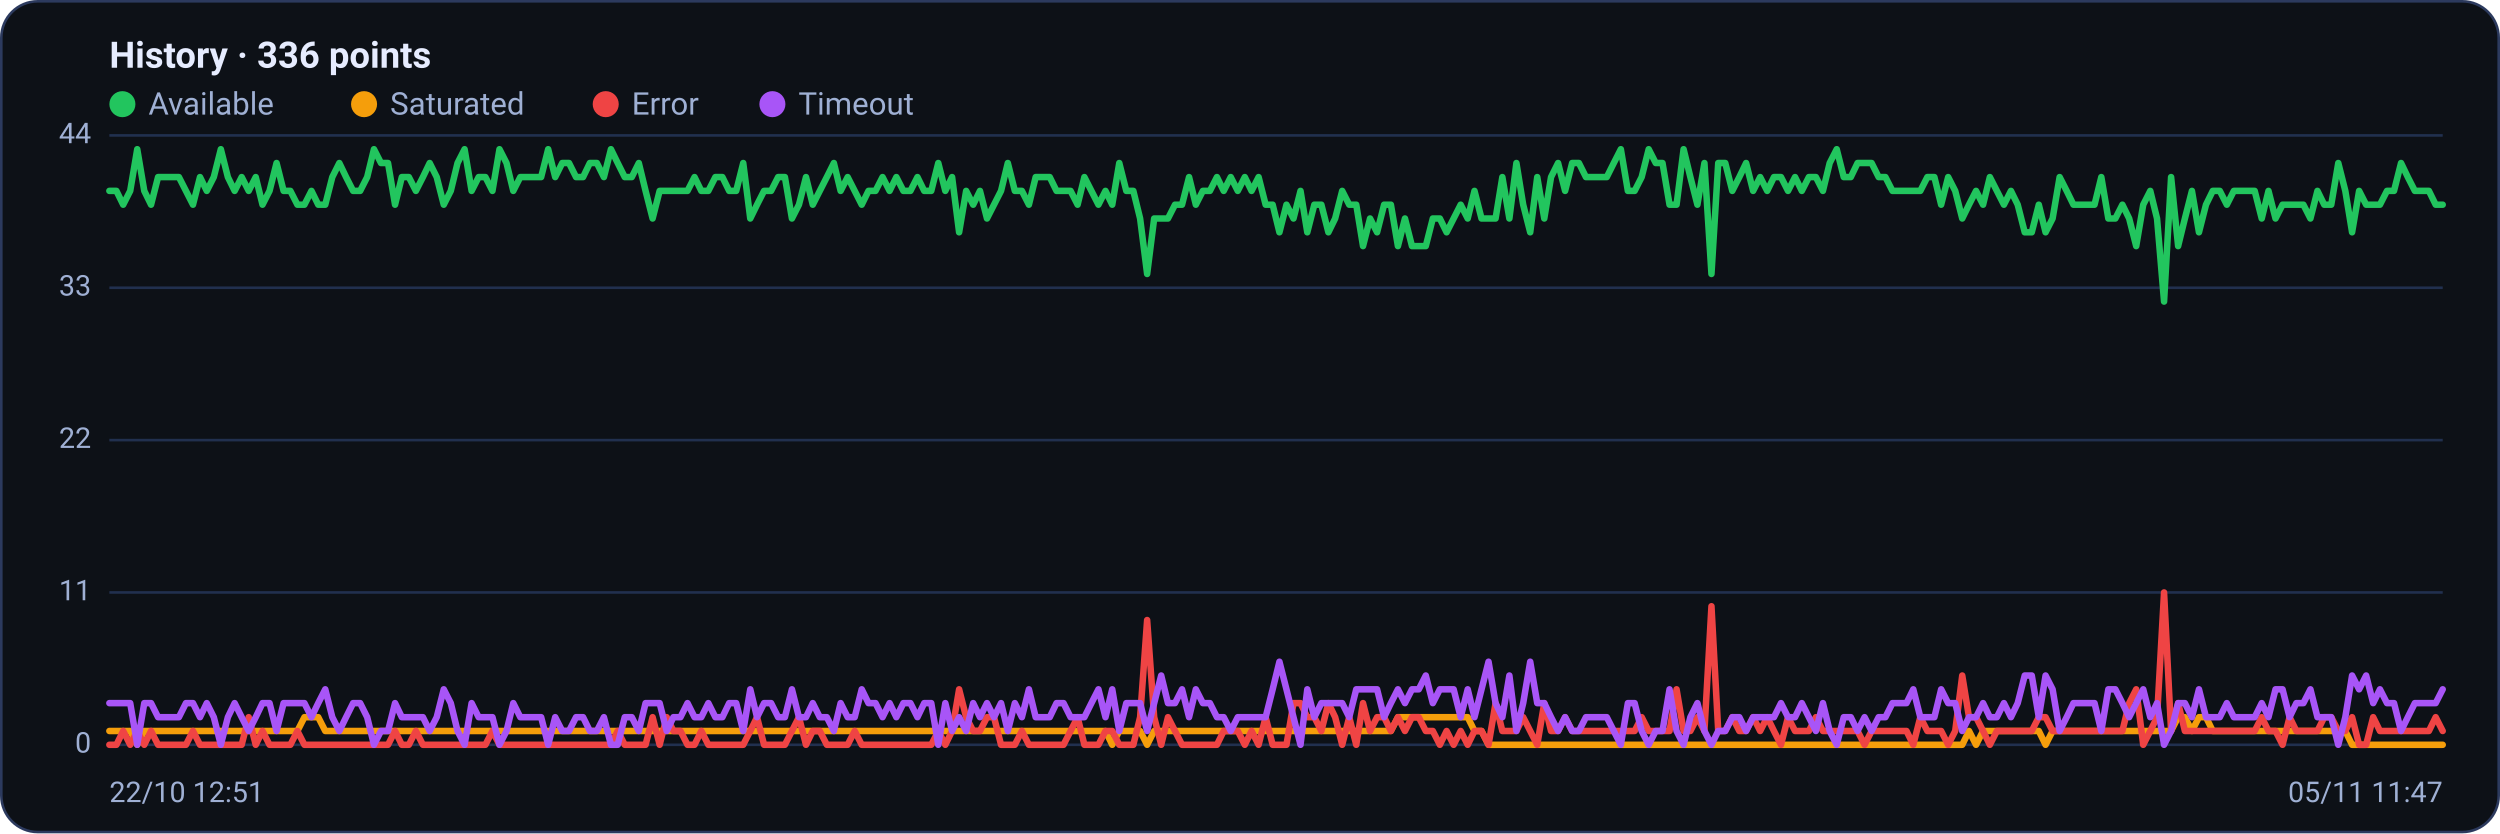
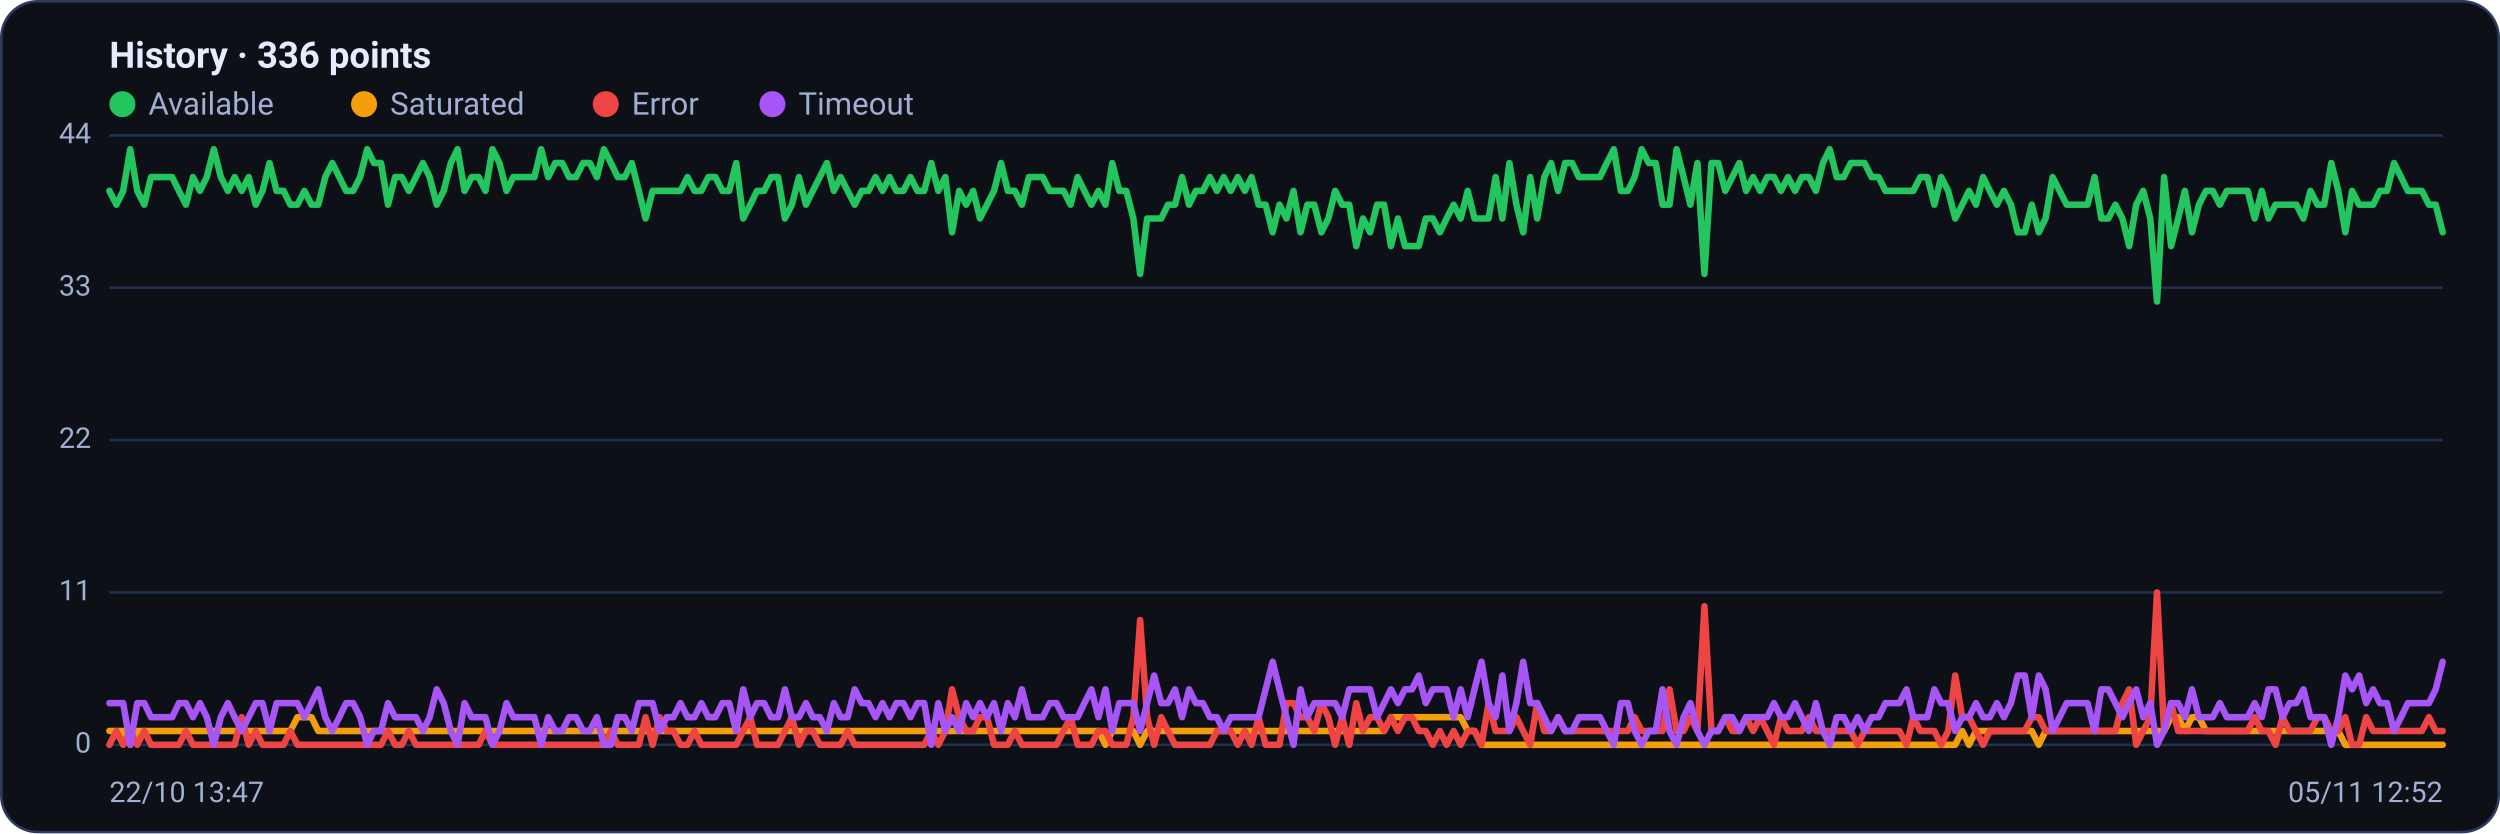
<svg xmlns="http://www.w3.org/2000/svg" viewBox="0 0 960 320" width="960" height="320" font-family="Segoe UI, system-ui, -apple-system, Roboto, Helvetica, Arial, sans-serif" role="img" aria-label="Availability history per region">
  <rect x="0.5" y="0.5" width="959" height="319" rx="14" fill="#0d1117" stroke="#2c3a5e" />
  <text x="42" y="26" font-size="14" font-weight="600" fill="#e6ecff">History · 336 points</text>
  <circle cx="47" cy="40" r="5" fill="#22c55e" />
  <text x="57" y="44" font-size="12" fill="#9fb0d4">Available</text>
  <circle cx="139.8" cy="40" r="5" fill="#f59e0b" />
  <text x="149.8" y="44" font-size="12" fill="#9fb0d4">Saturated</text>
  <circle cx="232.6" cy="40" r="5" fill="#ef4444" />
  <text x="242.6" y="44" font-size="12" fill="#9fb0d4">Error</text>
  <circle cx="296.6" cy="40" r="5" fill="#a855f7" />
  <text x="306.6" y="44" font-size="12" fill="#9fb0d4">Timeout</text>
  <line x1="42" y1="286.0" x2="938" y2="286.0" stroke="#21304f" stroke-width="1" />
  <text x="35" y="289.0" text-anchor="end" font-size="11" fill="#9fb0d4">0</text>
  <line x1="42" y1="227.5" x2="938" y2="227.5" stroke="#21304f" stroke-width="1" />
  <text x="35" y="230.5" text-anchor="end" font-size="11" fill="#9fb0d4">11</text>
  <line x1="42" y1="169.0" x2="938" y2="169.0" stroke="#21304f" stroke-width="1" />
  <text x="35" y="172.0" text-anchor="end" font-size="11" fill="#9fb0d4">22</text>
  <line x1="42" y1="110.5" x2="938" y2="110.5" stroke="#21304f" stroke-width="1" />
  <text x="35" y="113.5" text-anchor="end" font-size="11" fill="#9fb0d4">33</text>
  <line x1="42" y1="52.0" x2="938" y2="52.0" stroke="#21304f" stroke-width="1" />
  <text x="35" y="55.0" text-anchor="end" font-size="11" fill="#9fb0d4">44</text>
-   <polyline fill="none" stroke="#22c55e" stroke-width="2.5" stroke-linejoin="round" stroke-linecap="round" points="42.0,73.3 44.7,73.3 47.3,78.6 50.0,73.3 52.7,57.3 55.4,73.3 58.0,78.6 60.7,68.0 63.4,68.0 66.1,68.0 68.7,68.0 71.4,73.3 74.1,78.6 76.8,68.0 79.4,73.3 82.1,68.0 84.8,57.3 87.5,68.0 90.1,73.3 92.8,68.0 95.5,73.3 98.2,68.0 100.8,78.6 103.5,73.3 106.2,62.6 108.9,73.3 111.5,73.3 114.2,78.6 116.9,78.6 119.6,73.3 122.2,78.6 124.9,78.6 127.6,68.0 130.3,62.6 132.9,68.0 135.6,73.3 138.3,73.3 141.0,68.0 143.6,57.3 146.3,62.6 149.0,62.6 151.7,78.6 154.3,68.0 157.0,68.0 159.7,73.3 162.4,68.0 165.0,62.6 167.7,68.0 170.4,78.6 173.1,73.3 175.7,62.6 178.4,57.3 181.1,73.3 183.8,68.0 186.4,68.0 189.1,73.3 191.8,57.3 194.5,62.6 197.1,73.3 199.8,68.0 202.5,68.0 205.2,68.0 207.8,68.0 210.5,57.3 213.2,68.0 215.9,62.6 218.5,62.6 221.2,68.0 223.9,68.0 226.5,62.6 229.2,62.6 231.9,68.0 234.6,57.3 237.2,62.6 239.9,68.0 242.6,68.0 245.3,62.6 247.9,73.3 250.6,83.9 253.3,73.3 256.0,73.3 258.6,73.3 261.3,73.3 264.0,73.3 266.7,68.0 269.3,73.3 272.0,73.3 274.7,68.0 277.4,68.0 280.0,73.3 282.7,73.3 285.4,62.6 288.1,83.9 290.7,78.6 293.4,73.3 296.1,73.3 298.8,68.0 301.4,68.0 304.1,83.9 306.8,78.6 309.5,68.0 312.1,78.6 314.8,73.3 317.5,68.0 320.2,62.6 322.8,73.3 325.5,68.0 328.2,73.3 330.9,78.6 333.5,73.3 336.2,73.3 338.9,68.0 341.6,73.3 344.2,68.0 346.9,73.3 349.6,73.3 352.3,68.0 354.9,73.3 357.6,73.3 360.3,62.6 363.0,73.3 365.6,68.0 368.3,89.2 371.0,73.3 373.7,78.6 376.3,73.3 379.0,83.9 381.7,78.6 384.4,73.3 387.0,62.6 389.7,73.3 392.4,73.3 395.1,78.6 397.7,68.0 400.4,68.0 403.1,68.0 405.7,73.3 408.4,73.3 411.1,73.3 413.8,78.6 416.4,68.0 419.1,73.3 421.8,78.6 424.5,73.3 427.1,78.6 429.8,62.6 432.5,73.3 435.2,73.3 437.8,83.9 440.5,105.2 443.2,83.9 445.9,83.9 448.5,83.9 451.2,78.6 453.9,78.6 456.6,68.0 459.2,78.6 461.9,73.3 464.6,73.3 467.3,68.0 469.9,73.3 472.6,68.0 475.3,73.3 478.0,68.0 480.6,73.3 483.3,68.0 486.0,78.6 488.7,78.6 491.3,89.2 494.0,78.6 496.7,83.9 499.4,73.3 502.0,89.2 504.7,78.6 507.4,78.6 510.1,89.2 512.7,83.9 515.4,73.3 518.1,78.6 520.8,78.6 523.4,94.5 526.1,83.9 528.8,89.2 531.5,78.6 534.1,78.6 536.8,94.5 539.5,83.9 542.2,94.5 544.8,94.5 547.5,94.5 550.2,83.9 552.9,83.9 555.5,89.2 558.2,83.9 560.9,78.6 563.6,83.9 566.2,73.3 568.9,83.9 571.6,83.9 574.3,83.9 576.9,68.0 579.6,83.9 582.3,62.6 584.9,78.6 587.6,89.2 590.3,68.0 593.0,83.9 595.6,68.0 598.3,62.6 601.0,73.3 603.7,62.6 606.3,62.6 609.0,68.0 611.7,68.0 614.4,68.0 617.0,68.0 619.7,62.6 622.4,57.3 625.1,73.3 627.7,73.3 630.4,68.0 633.1,57.3 635.8,62.6 638.4,62.6 641.1,78.6 643.8,78.6 646.5,57.3 649.1,68.0 651.8,78.6 654.5,62.6 657.2,105.2 659.8,62.6 662.5,62.6 665.2,73.3 667.9,68.0 670.5,62.6 673.2,73.3 675.9,68.0 678.6,73.3 681.2,68.0 683.9,68.0 686.6,73.3 689.3,68.0 691.9,73.3 694.6,68.0 697.3,68.0 700.0,73.3 702.6,62.6 705.3,57.3 708.0,68.0 710.7,68.0 713.3,62.6 716.0,62.6 718.7,62.6 721.4,68.0 724.0,68.0 726.7,73.3 729.4,73.3 732.1,73.3 734.7,73.3 737.4,73.3 740.1,68.0 742.8,68.0 745.4,78.6 748.1,68.0 750.8,73.3 753.5,83.9 756.1,78.6 758.8,73.3 761.5,78.6 764.1,68.0 766.8,73.3 769.5,78.6 772.2,73.3 774.8,78.6 777.5,89.2 780.2,89.2 782.9,78.6 785.5,89.2 788.2,83.9 790.9,68.0 793.6,73.3 796.2,78.6 798.9,78.6 801.6,78.6 804.3,78.6 806.9,68.0 809.6,83.9 812.3,83.9 815.0,78.6 817.6,83.9 820.3,94.5 823.0,78.6 825.7,73.3 828.3,83.9 831.0,115.8 833.7,68.0 836.4,94.5 839.0,83.9 841.7,73.3 844.4,89.2 847.1,78.6 849.7,73.3 852.4,73.3 855.1,78.6 857.8,73.3 860.4,73.3 863.1,73.3 865.8,73.3 868.5,83.9 871.1,73.3 873.8,83.9 876.5,78.6 879.2,78.6 881.8,78.6 884.5,78.6 887.2,83.9 889.9,73.3 892.5,78.6 895.2,78.6 897.9,62.6 900.6,73.3 903.2,89.2 905.9,73.3 908.6,78.6 911.3,78.6 913.9,78.6 916.6,73.3 919.3,73.3 922.0,62.6 924.6,68.0 927.3,73.3 930.0,73.3 932.7,73.3 935.3,78.6 938.0,78.6" />
-   <polyline fill="none" stroke="#f59e0b" stroke-width="2.5" stroke-linejoin="round" stroke-linecap="round" points="42.0,280.7 44.7,280.7 47.3,280.7 50.0,280.7 52.7,286.0 55.4,280.7 58.0,280.7 60.7,280.7 63.4,280.7 66.1,280.7 68.7,280.7 71.4,280.7 74.1,280.7 76.8,280.7 79.4,280.7 82.1,280.7 84.8,280.7 87.5,280.7 90.1,280.7 92.8,280.7 95.5,280.7 98.2,280.7 100.8,280.7 103.5,280.7 106.2,280.7 108.9,280.7 111.5,280.7 114.2,280.7 116.9,275.4 119.6,275.4 122.2,275.4 124.9,280.7 127.6,280.7 130.3,280.7 132.9,280.7 135.6,280.7 138.3,280.7 141.0,280.7 143.6,280.7 146.3,280.7 149.0,280.7 151.7,280.7 154.3,280.7 157.0,280.7 159.7,280.7 162.4,280.7 165.0,280.7 167.7,280.7 170.4,280.7 173.1,280.7 175.7,280.7 178.4,280.7 181.1,280.7 183.8,280.7 186.4,280.7 189.1,280.7 191.8,280.7 194.5,280.7 197.1,280.7 199.8,280.7 202.5,280.7 205.2,280.7 207.8,280.7 210.5,280.7 213.2,280.7 215.9,280.7 218.5,280.7 221.2,280.7 223.9,280.7 226.5,280.7 229.2,280.7 231.9,280.7 234.6,280.7 237.2,280.7 239.9,280.7 242.6,280.7 245.3,280.7 247.9,280.7 250.6,280.7 253.3,280.7 256.0,280.7 258.6,280.7 261.3,280.7 264.0,280.7 266.7,280.7 269.3,280.7 272.0,280.7 274.7,280.7 277.4,280.7 280.0,280.7 282.7,280.7 285.4,280.7 288.1,280.7 290.7,280.7 293.4,280.7 296.1,280.7 298.8,280.7 301.4,280.7 304.1,280.7 306.8,280.7 309.5,280.7 312.1,280.7 314.8,280.7 317.5,280.7 320.2,280.7 322.8,280.7 325.5,280.7 328.2,280.7 330.9,280.7 333.5,280.7 336.2,280.7 338.9,280.7 341.6,280.7 344.2,280.7 346.9,280.7 349.6,280.7 352.3,280.7 354.9,280.7 357.6,280.7 360.3,280.7 363.0,280.7 365.6,280.7 368.3,280.7 371.0,280.7 373.7,280.7 376.3,280.7 379.0,280.7 381.7,280.7 384.4,280.7 387.0,280.7 389.7,280.7 392.4,280.7 395.1,280.7 397.7,280.7 400.4,280.7 403.1,280.7 405.7,280.7 408.4,280.7 411.1,280.7 413.8,280.7 416.4,280.7 419.1,280.7 421.8,280.7 424.5,280.7 427.1,286.0 429.8,280.7 432.5,280.7 435.2,280.7 437.8,280.7 440.5,286.0 443.2,280.7 445.9,280.7 448.5,280.7 451.2,280.7 453.9,280.7 456.6,280.7 459.2,280.7 461.9,280.7 464.6,280.7 467.3,280.7 469.9,280.7 472.6,280.7 475.3,280.7 478.0,280.7 480.6,280.7 483.3,280.7 486.0,280.7 488.7,280.7 491.3,280.7 494.0,280.7 496.7,280.7 499.4,280.7 502.0,280.7 504.7,280.7 507.4,280.7 510.1,280.7 512.7,280.7 515.4,280.7 518.1,280.7 520.8,280.7 523.4,280.7 526.1,280.7 528.8,280.7 531.5,280.7 534.1,280.7 536.8,275.4 539.5,275.4 542.2,275.4 544.8,275.4 547.5,275.4 550.2,275.4 552.9,275.4 555.5,275.4 558.2,275.4 560.9,275.4 563.6,275.4 566.2,280.7 568.9,280.7 571.6,286.0 574.3,286.0 576.9,286.0 579.6,286.0 582.3,286.0 584.9,286.0 587.6,286.0 590.3,286.0 593.0,286.0 595.6,286.0 598.3,286.0 601.0,286.0 603.7,286.0 606.3,286.0 609.0,286.0 611.7,286.0 614.4,286.0 617.0,286.0 619.7,286.0 622.4,286.0 625.1,286.0 627.7,286.0 630.4,286.0 633.1,286.0 635.8,286.0 638.4,286.0 641.1,286.0 643.8,286.0 646.5,286.0 649.1,286.0 651.8,286.0 654.5,286.0 657.2,286.0 659.8,286.0 662.5,286.0 665.2,286.0 667.9,286.0 670.5,286.0 673.2,286.0 675.9,286.0 678.6,286.0 681.2,286.0 683.9,286.0 686.6,286.0 689.3,286.0 691.9,286.0 694.6,286.0 697.3,286.0 700.0,286.0 702.6,286.0 705.3,286.0 708.0,286.0 710.7,286.0 713.3,286.0 716.0,286.0 718.7,286.0 721.4,286.0 724.0,286.0 726.7,286.0 729.4,286.0 732.1,286.0 734.7,286.0 737.4,286.0 740.1,286.0 742.8,286.0 745.4,286.0 748.1,286.0 750.8,286.0 753.5,286.0 756.1,280.7 758.8,286.0 761.5,280.7 764.1,280.7 766.8,280.7 769.5,280.7 772.2,280.7 774.8,280.7 777.5,280.7 780.2,280.7 782.9,280.7 785.5,286.0 788.2,280.7 790.9,280.7 793.6,280.7 796.2,280.7 798.9,280.7 801.6,280.7 804.3,280.7 806.9,280.7 809.6,280.7 812.3,280.7 815.0,280.7 817.6,280.7 820.3,280.7 823.0,280.7 825.7,280.7 828.3,280.7 831.0,280.7 833.7,280.7 836.4,275.4 839.0,275.4 841.7,280.7 844.4,275.4 847.1,275.4 849.7,280.7 852.4,280.7 855.1,280.7 857.8,280.7 860.4,280.7 863.1,280.7 865.8,280.7 868.5,280.7 871.1,280.7 873.8,280.7 876.5,280.7 879.2,280.7 881.8,280.7 884.5,280.7 887.2,280.7 889.9,280.7 892.5,280.7 895.2,280.7 897.9,280.7 900.6,280.7 903.2,286.0 905.9,286.0 908.6,286.0 911.3,286.0 913.9,286.0 916.6,286.0 919.3,286.0 922.0,286.0 924.6,286.0 927.3,286.0 930.0,286.0 932.7,286.0 935.3,286.0 938.0,286.0" />
-   <polyline fill="none" stroke="#ef4444" stroke-width="2.5" stroke-linejoin="round" stroke-linecap="round" points="42.0,286.0 44.7,286.0 47.3,280.7 50.0,286.0 52.7,280.7 55.4,286.0 58.0,280.7 60.7,286.0 63.4,286.0 66.1,286.0 68.7,286.0 71.4,286.0 74.1,280.7 76.8,286.0 79.4,286.0 82.1,286.0 84.8,286.0 87.5,286.0 90.1,286.0 92.8,286.0 95.5,275.4 98.2,286.0 100.8,280.7 103.5,286.0 106.2,286.0 108.9,286.0 111.5,286.0 114.2,280.7 116.9,286.0 119.6,286.0 122.2,286.0 124.9,286.0 127.6,286.0 130.3,286.0 132.9,286.0 135.6,286.0 138.3,286.0 141.0,286.0 143.6,286.0 146.3,286.0 149.0,286.0 151.7,280.7 154.3,286.0 157.0,286.0 159.7,280.7 162.4,286.0 165.0,286.0 167.7,286.0 170.4,286.0 173.1,286.0 175.7,286.0 178.4,286.0 181.1,286.0 183.8,286.0 186.4,286.0 189.1,280.7 191.8,286.0 194.5,286.0 197.1,286.0 199.8,286.0 202.5,286.0 205.2,286.0 207.8,286.0 210.5,286.0 213.2,286.0 215.9,286.0 218.5,286.0 221.2,286.0 223.9,286.0 226.5,286.0 229.2,286.0 231.9,286.0 234.6,286.0 237.2,280.7 239.9,286.0 242.6,286.0 245.3,286.0 247.9,286.0 250.6,275.4 253.3,286.0 256.0,275.4 258.6,280.7 261.3,280.7 264.0,286.0 266.7,286.0 269.3,280.7 272.0,286.0 274.7,286.0 277.4,286.0 280.0,286.0 282.7,286.0 285.4,286.0 288.1,280.7 290.7,275.4 293.4,286.0 296.1,286.0 298.8,286.0 301.4,286.0 304.1,280.7 306.8,275.4 309.5,286.0 312.1,280.7 314.8,280.7 317.5,286.0 320.2,286.0 322.8,286.0 325.5,286.0 328.2,280.7 330.9,286.0 333.5,286.0 336.2,286.0 338.9,286.0 341.6,286.0 344.2,286.0 346.9,286.0 349.6,286.0 352.3,286.0 354.9,286.0 357.6,286.0 360.3,280.7 363.0,286.0 365.6,280.7 368.3,264.7 371.0,275.4 373.7,280.7 376.3,280.7 379.0,275.4 381.7,275.4 384.4,286.0 387.0,286.0 389.7,286.0 392.4,280.7 395.1,286.0 397.7,286.0 400.4,286.0 403.1,286.0 405.7,286.0 408.4,286.0 411.1,280.7 413.8,275.4 416.4,286.0 419.1,286.0 421.8,286.0 424.5,280.7 427.1,280.7 429.8,286.0 432.5,286.0 435.2,286.0 437.8,275.4 440.5,238.1 443.2,275.4 445.9,286.0 448.5,275.4 451.2,280.7 453.9,286.0 456.6,286.0 459.2,286.0 461.9,286.0 464.6,286.0 467.3,286.0 469.9,280.7 472.6,280.7 475.3,280.7 478.0,286.0 480.6,280.7 483.3,286.0 486.0,275.4 488.7,286.0 491.3,286.0 494.0,286.0 496.7,270.0 499.4,270.0 502.0,275.4 504.7,275.4 507.4,280.7 510.1,270.0 512.7,275.4 515.4,286.0 518.1,275.4 520.8,286.0 523.4,270.0 526.1,280.7 528.8,275.4 531.5,275.4 534.1,280.7 536.8,275.4 539.5,280.7 542.2,275.4 544.8,275.4 547.5,280.7 550.2,280.7 552.9,286.0 555.5,280.7 558.2,286.0 560.9,280.7 563.6,286.0 566.2,280.7 568.9,280.7 571.6,286.0 574.3,270.0 576.9,280.7 579.6,280.7 582.3,280.7 584.9,275.4 587.6,280.7 590.3,286.0 593.0,270.0 595.6,280.7 598.3,280.7 601.0,275.4 603.7,280.7 606.3,280.7 609.0,280.7 611.7,280.7 614.4,280.7 617.0,280.7 619.7,280.7 622.4,280.7 625.1,280.7 627.7,280.7 630.4,275.4 633.1,280.7 635.8,280.7 638.4,280.7 641.1,280.7 643.8,264.7 646.5,280.7 649.1,280.7 651.8,275.4 654.5,280.7 657.2,232.8 659.8,280.7 662.5,280.7 665.2,275.4 667.9,280.7 670.5,280.7 673.2,275.4 675.9,280.7 678.6,275.4 681.2,280.7 683.9,286.0 686.6,275.4 689.3,280.7 691.9,280.7 694.6,280.7 697.3,275.4 700.0,280.7 702.6,280.7 705.3,280.7 708.0,280.7 710.7,280.7 713.3,280.7 716.0,286.0 718.7,280.7 721.4,280.7 724.0,280.7 726.7,280.7 729.4,280.7 732.1,280.7 734.7,286.0 737.4,275.4 740.1,280.7 742.8,280.7 745.4,280.7 748.1,286.0 750.8,280.7 753.5,259.4 756.1,275.4 758.8,275.4 761.5,280.7 764.1,286.0 766.8,280.7 769.5,280.7 772.2,280.7 774.8,280.7 777.5,280.7 780.2,280.7 782.9,275.4 785.5,275.4 788.2,280.7 790.9,280.7 793.6,280.7 796.2,280.7 798.9,280.7 801.6,280.7 804.3,280.7 806.9,280.7 809.6,280.7 812.3,280.7 815.0,280.7 817.6,270.0 820.3,264.7 823.0,286.0 825.7,280.7 828.3,275.4 831.0,227.5 833.7,280.7 836.4,270.0 839.0,280.7 841.7,280.7 844.4,280.7 847.1,280.7 849.7,280.7 852.4,280.7 855.1,280.7 857.8,280.7 860.4,280.7 863.1,280.7 865.8,280.7 868.5,275.4 871.1,280.7 873.8,280.7 876.5,286.0 879.2,275.4 881.8,280.7 884.5,280.7 887.2,280.7 889.9,280.7 892.5,275.4 895.2,275.4 897.9,280.7 900.6,280.7 903.2,275.4 905.9,286.0 908.6,286.0 911.3,275.4 913.9,280.7 916.6,280.7 919.3,280.7 922.0,280.7 924.6,280.7 927.3,280.7 930.0,280.7 932.7,280.7 935.3,275.4 938.0,280.7" />
-   <polyline fill="none" stroke="#a855f7" stroke-width="2.5" stroke-linejoin="round" stroke-linecap="round" points="42.0,270.0 44.7,270.0 47.3,270.0 50.0,270.0 52.7,286.0 55.4,270.0 58.0,270.0 60.7,275.4 63.4,275.4 66.1,275.4 68.7,275.4 71.4,270.0 74.1,270.0 76.8,275.4 79.4,270.0 82.1,275.4 84.8,286.0 87.5,275.4 90.1,270.0 92.8,275.4 95.5,280.7 98.2,275.4 100.8,270.0 103.5,270.0 106.2,280.7 108.9,270.0 111.5,270.0 114.2,270.0 116.9,270.0 119.6,275.4 122.2,270.0 124.9,264.7 127.6,275.4 130.3,280.7 132.9,275.4 135.6,270.0 138.3,270.0 141.0,275.4 143.6,286.0 146.3,280.7 149.0,280.7 151.7,270.0 154.3,275.4 157.0,275.4 159.7,275.4 162.4,275.4 165.0,280.7 167.7,275.4 170.4,264.7 173.1,270.0 175.7,280.7 178.4,286.0 181.1,270.0 183.8,275.4 186.4,275.4 189.1,275.4 191.8,286.0 194.5,280.7 197.1,270.0 199.8,275.4 202.5,275.4 205.2,275.4 207.8,275.4 210.5,286.0 213.2,275.4 215.9,280.7 218.5,280.7 221.2,275.4 223.9,275.4 226.5,280.7 229.2,280.7 231.9,275.4 234.6,286.0 237.2,286.0 239.9,275.4 242.6,275.4 245.3,280.7 247.9,270.0 250.6,270.0 253.3,270.0 256.0,280.7 258.6,275.4 261.3,275.4 264.0,270.0 266.7,275.4 269.3,275.4 272.0,270.0 274.7,275.4 277.4,275.4 280.0,270.0 282.7,270.0 285.4,280.7 288.1,264.7 290.7,275.4 293.4,270.0 296.1,270.0 298.8,275.4 301.4,275.4 304.1,264.7 306.8,275.4 309.5,275.4 312.1,270.0 314.8,275.4 317.5,275.4 320.2,280.7 322.8,270.0 325.5,275.4 328.2,275.4 330.9,264.7 333.5,270.0 336.2,270.0 338.9,275.4 341.6,270.0 344.2,275.4 346.9,270.0 349.6,270.0 352.3,275.4 354.9,270.0 357.6,270.0 360.3,286.0 363.0,270.0 365.6,280.7 368.3,275.4 371.0,280.7 373.7,270.0 376.3,275.4 379.0,270.0 381.7,275.4 384.4,270.0 387.0,280.7 389.7,270.0 392.4,275.4 395.1,264.7 397.7,275.4 400.4,275.4 403.1,275.4 405.7,270.0 408.4,270.0 411.1,275.4 413.8,275.4 416.4,275.4 419.1,270.0 421.8,264.7 424.5,275.4 427.1,264.7 429.8,280.7 432.5,270.0 435.2,270.0 437.8,270.0 440.5,280.7 443.2,270.0 445.9,259.4 448.5,270.0 451.2,270.0 453.9,264.7 456.6,275.4 459.2,264.7 461.9,270.0 464.6,270.0 467.3,275.4 469.9,275.4 472.6,280.7 475.3,275.4 478.0,275.4 480.6,275.4 483.3,275.4 486.0,275.4 488.7,264.7 491.3,254.1 494.0,264.7 496.7,275.4 499.4,286.0 502.0,264.7 504.7,275.4 507.4,270.0 510.1,270.0 512.7,270.0 515.4,270.0 518.1,275.4 520.8,264.7 523.4,264.7 526.1,264.7 528.8,264.7 531.5,275.4 534.1,270.0 536.8,264.7 539.5,270.0 542.2,264.7 544.8,264.7 547.5,259.4 550.2,270.0 552.9,264.7 555.5,264.7 558.2,264.7 560.9,275.4 563.6,264.7 566.2,275.4 568.9,264.7 571.6,254.1 574.3,270.0 576.9,275.4 579.6,259.4 582.3,280.7 584.9,270.0 587.6,254.1 590.3,270.0 593.0,270.0 595.6,275.4 598.3,280.7 601.0,275.4 603.7,280.7 606.3,280.7 609.0,275.4 611.7,275.4 614.4,275.4 617.0,275.4 619.7,280.7 622.4,286.0 625.1,270.0 627.7,270.0 630.4,280.7 633.1,286.0 635.8,280.7 638.4,280.7 641.1,264.7 643.8,280.7 646.5,286.0 649.1,275.4 651.8,270.0 654.5,280.7 657.2,286.0 659.8,280.7 662.5,280.7 665.2,275.4 667.9,275.4 670.5,280.7 673.2,275.4 675.9,275.4 678.6,275.4 681.2,275.4 683.9,270.0 686.6,275.4 689.3,275.4 691.9,270.0 694.6,275.4 697.3,280.7 700.0,270.0 702.6,280.7 705.3,286.0 708.0,275.4 710.7,275.4 713.3,280.7 716.0,275.4 718.7,280.7 721.4,275.4 724.0,275.4 726.7,270.0 729.4,270.0 732.1,270.0 734.7,264.7 737.4,275.4 740.1,275.4 742.8,275.4 745.4,264.7 748.1,270.0 750.8,270.0 753.5,280.7 756.1,275.4 758.8,275.4 761.5,270.0 764.1,275.4 766.8,275.4 769.5,270.0 772.2,275.4 774.8,270.0 777.5,259.4 780.2,259.4 782.9,275.4 785.5,259.4 788.2,264.7 790.9,280.7 793.6,275.4 796.2,270.0 798.9,270.0 801.6,270.0 804.3,270.0 806.9,280.7 809.6,264.7 812.3,264.7 815.0,270.0 817.6,275.4 820.3,270.0 823.0,264.7 825.7,275.4 828.3,270.0 831.0,286.0 833.7,280.7 836.4,270.0 839.0,270.0 841.7,275.4 844.4,264.7 847.1,275.4 849.7,275.4 852.4,275.4 855.1,270.0 857.8,275.4 860.4,275.4 863.1,275.4 865.8,275.4 868.5,270.0 871.1,275.4 873.8,264.7 876.5,264.7 879.2,275.4 881.8,270.0 884.5,270.0 887.2,264.7 889.9,275.4 892.5,275.4 895.2,275.4 897.9,286.0 900.6,275.4 903.2,259.4 905.9,264.7 908.6,259.4 911.3,270.0 913.9,264.7 916.6,270.0 919.3,270.0 922.0,280.7 924.6,275.4 927.3,270.0 930.0,270.0 932.7,270.0 935.3,270.0 938.0,264.7" />
-   <text x="42" y="308" font-size="11" fill="#9fb0d4">22/10 12:51</text>
-   <text x="938" y="308" text-anchor="end" font-size="11" fill="#9fb0d4">05/11 11:47</text>
+   <polyline fill="none" stroke="#22c55e" stroke-width="2.5" stroke-linejoin="round" stroke-linecap="round" points="42.0,73.3 44.7,78.6 47.3,73.3 50.0,57.3 52.7,73.3 55.4,78.6 58.0,68.0 60.7,68.0 63.4,68.0 66.1,68.0 68.7,73.3 71.4,78.6 74.1,68.0 76.8,73.3 79.4,68.0 82.1,57.3 84.8,68.0 87.5,73.3 90.1,68.0 92.8,73.3 95.5,68.0 98.2,78.6 100.8,73.3 103.5,62.6 106.2,73.3 108.9,73.3 111.5,78.6 114.2,78.6 116.9,73.3 119.6,78.6 122.2,78.6 124.9,68.0 127.6,62.6 130.3,68.0 132.9,73.3 135.6,73.3 138.3,68.0 141.0,57.3 143.6,62.6 146.3,62.6 149.0,78.6 151.7,68.0 154.3,68.0 157.0,73.3 159.7,68.0 162.4,62.6 165.0,68.0 167.7,78.6 170.4,73.3 173.1,62.6 175.7,57.3 178.4,73.3 181.1,68.0 183.8,68.0 186.4,73.3 189.1,57.3 191.8,62.6 194.5,73.3 197.1,68.0 199.8,68.0 202.5,68.0 205.2,68.0 207.8,57.3 210.5,68.0 213.2,62.6 215.9,62.6 218.5,68.0 221.2,68.0 223.9,62.6 226.5,62.6 229.2,68.0 231.9,57.3 234.6,62.6 237.2,68.0 239.9,68.0 242.6,62.6 245.3,73.3 247.9,83.9 250.6,73.3 253.3,73.3 256.0,73.3 258.6,73.3 261.3,73.3 264.0,68.0 266.7,73.3 269.3,73.3 272.0,68.0 274.7,68.0 277.4,73.3 280.0,73.3 282.7,62.6 285.4,83.9 288.1,78.6 290.7,73.3 293.4,73.3 296.1,68.0 298.8,68.0 301.4,83.9 304.1,78.6 306.8,68.0 309.5,78.6 312.1,73.3 314.8,68.0 317.5,62.6 320.2,73.3 322.8,68.0 325.5,73.3 328.2,78.6 330.9,73.3 333.5,73.3 336.2,68.0 338.9,73.3 341.6,68.0 344.2,73.3 346.9,73.3 349.6,68.0 352.3,73.3 354.9,73.3 357.6,62.6 360.3,73.3 363.0,68.0 365.6,89.2 368.3,73.3 371.0,78.6 373.7,73.3 376.3,83.9 379.0,78.6 381.7,73.3 384.4,62.6 387.0,73.3 389.7,73.3 392.4,78.6 395.1,68.0 397.7,68.0 400.4,68.0 403.1,73.3 405.7,73.3 408.4,73.3 411.1,78.6 413.8,68.0 416.4,73.3 419.1,78.6 421.8,73.3 424.5,78.6 427.1,62.6 429.8,73.3 432.5,73.3 435.2,83.9 437.8,105.2 440.5,83.9 443.2,83.9 445.9,83.9 448.5,78.6 451.2,78.6 453.9,68.0 456.6,78.6 459.2,73.3 461.9,73.3 464.6,68.0 467.3,73.3 469.9,68.0 472.6,73.3 475.3,68.0 478.0,73.3 480.6,68.0 483.3,78.6 486.0,78.6 488.7,89.2 491.3,78.6 494.0,83.9 496.7,73.3 499.4,89.2 502.0,78.6 504.7,78.6 507.4,89.2 510.1,83.9 512.7,73.3 515.4,78.6 518.1,78.6 520.8,94.5 523.4,83.9 526.1,89.2 528.8,78.6 531.5,78.6 534.1,94.5 536.8,83.9 539.5,94.5 542.2,94.5 544.8,94.5 547.5,83.9 550.2,83.9 552.9,89.2 555.5,83.9 558.2,78.6 560.9,83.9 563.6,73.3 566.2,83.9 568.9,83.9 571.6,83.9 574.3,68.0 576.9,83.9 579.6,62.6 582.3,78.6 584.9,89.2 587.6,68.0 590.3,83.9 593.0,68.0 595.6,62.6 598.3,73.3 601.0,62.6 603.7,62.6 606.3,68.0 609.0,68.0 611.7,68.0 614.4,68.0 617.0,62.6 619.7,57.3 622.4,73.3 625.1,73.3 627.7,68.0 630.4,57.3 633.1,62.6 635.8,62.6 638.4,78.6 641.1,78.6 643.8,57.3 646.5,68.0 649.1,78.6 651.8,62.6 654.5,105.2 657.2,62.6 659.8,62.6 662.5,73.3 665.2,68.0 667.9,62.6 670.5,73.3 673.2,68.0 675.9,73.3 678.6,68.0 681.2,68.0 683.9,73.3 686.6,68.0 689.3,73.3 691.9,68.0 694.6,68.0 697.3,73.3 700.0,62.6 702.6,57.3 705.3,68.0 708.0,68.0 710.7,62.6 713.3,62.6 716.0,62.6 718.7,68.0 721.4,68.0 724.0,73.3 726.7,73.3 729.4,73.3 732.1,73.3 734.7,73.3 737.4,68.0 740.1,68.0 742.8,78.6 745.4,68.0 748.1,73.3 750.8,83.9 753.5,78.6 756.1,73.3 758.8,78.6 761.5,68.0 764.1,73.3 766.8,78.6 769.5,73.3 772.2,78.6 774.8,89.2 777.5,89.2 780.2,78.6 782.9,89.2 785.5,83.9 788.2,68.0 790.9,73.3 793.6,78.6 796.2,78.6 798.9,78.6 801.6,78.6 804.3,68.0 806.9,83.9 809.6,83.9 812.3,78.6 815.0,83.9 817.6,94.5 820.3,78.6 823.0,73.3 825.7,83.9 828.3,115.8 831.0,68.0 833.7,94.5 836.4,83.9 839.0,73.3 841.7,89.2 844.4,78.6 847.1,73.3 849.7,73.3 852.4,78.6 855.1,73.3 857.8,73.3 860.4,73.3 863.1,73.3 865.8,83.9 868.5,73.3 871.1,83.9 873.8,78.6 876.5,78.6 879.2,78.6 881.8,78.6 884.5,83.9 887.2,73.3 889.9,78.6 892.5,78.6 895.2,62.6 897.9,73.3 900.6,89.2 903.2,73.3 905.9,78.6 908.6,78.6 911.3,78.6 913.9,73.3 916.6,73.3 919.3,62.6 922.0,68.0 924.6,73.3 927.3,73.3 930.0,73.3 932.7,78.6 935.3,78.6 938.0,89.2" />
+   <polyline fill="none" stroke="#f59e0b" stroke-width="2.5" stroke-linejoin="round" stroke-linecap="round" points="42.0,280.7 44.7,280.7 47.3,280.7 50.0,286.0 52.7,280.7 55.4,280.7 58.0,280.7 60.7,280.7 63.4,280.7 66.1,280.7 68.7,280.7 71.4,280.7 74.1,280.7 76.8,280.7 79.4,280.7 82.1,280.7 84.8,280.7 87.5,280.7 90.1,280.7 92.8,280.7 95.5,280.7 98.2,280.7 100.8,280.7 103.5,280.7 106.2,280.7 108.9,280.7 111.5,280.7 114.2,275.4 116.9,275.4 119.6,275.4 122.2,280.7 124.9,280.7 127.6,280.7 130.3,280.7 132.9,280.7 135.6,280.7 138.3,280.7 141.0,280.7 143.6,280.7 146.3,280.7 149.0,280.7 151.7,280.7 154.3,280.7 157.0,280.7 159.7,280.7 162.4,280.7 165.0,280.7 167.7,280.7 170.4,280.7 173.1,280.7 175.7,280.7 178.4,280.7 181.1,280.7 183.8,280.7 186.4,280.7 189.1,280.7 191.8,280.7 194.5,280.7 197.1,280.7 199.8,280.7 202.5,280.7 205.2,280.7 207.8,280.7 210.5,280.7 213.2,280.7 215.9,280.7 218.5,280.7 221.2,280.7 223.9,280.7 226.5,280.7 229.2,280.7 231.9,280.7 234.6,280.7 237.2,280.7 239.9,280.7 242.6,280.7 245.3,280.7 247.9,280.7 250.6,280.7 253.3,280.7 256.0,280.7 258.6,280.7 261.3,280.7 264.0,280.7 266.7,280.7 269.3,280.7 272.0,280.7 274.7,280.7 277.4,280.7 280.0,280.7 282.7,280.7 285.4,280.7 288.1,280.7 290.7,280.7 293.4,280.7 296.1,280.7 298.8,280.7 301.4,280.7 304.1,280.7 306.8,280.7 309.5,280.7 312.1,280.7 314.8,280.7 317.5,280.7 320.2,280.7 322.8,280.7 325.5,280.7 328.2,280.7 330.9,280.7 333.5,280.7 336.2,280.7 338.9,280.7 341.6,280.7 344.2,280.7 346.9,280.7 349.6,280.7 352.3,280.7 354.9,280.7 357.6,280.7 360.3,280.7 363.0,280.7 365.6,280.7 368.3,280.7 371.0,280.7 373.7,280.7 376.3,280.7 379.0,280.7 381.7,280.7 384.4,280.7 387.0,280.7 389.7,280.7 392.4,280.7 395.1,280.7 397.7,280.7 400.4,280.7 403.1,280.7 405.7,280.7 408.4,280.7 411.1,280.7 413.8,280.7 416.4,280.7 419.1,280.7 421.8,280.7 424.5,286.0 427.1,280.7 429.8,280.7 432.5,280.7 435.2,280.7 437.8,286.0 440.5,280.7 443.2,280.7 445.9,280.7 448.5,280.7 451.2,280.7 453.9,280.7 456.6,280.7 459.2,280.7 461.9,280.7 464.6,280.7 467.3,280.7 469.9,280.7 472.6,280.7 475.3,280.7 478.0,280.7 480.6,280.7 483.3,280.7 486.0,280.7 488.7,280.7 491.3,280.7 494.0,280.7 496.7,280.7 499.4,280.7 502.0,280.7 504.7,280.7 507.4,280.7 510.1,280.7 512.7,280.7 515.4,280.7 518.1,280.7 520.8,280.7 523.4,280.7 526.1,280.7 528.8,280.7 531.5,280.7 534.1,275.4 536.8,275.4 539.5,275.4 542.2,275.4 544.8,275.4 547.5,275.4 550.2,275.4 552.9,275.4 555.5,275.4 558.2,275.4 560.9,275.4 563.6,280.7 566.2,280.7 568.9,286.0 571.6,286.0 574.3,286.0 576.9,286.0 579.6,286.0 582.3,286.0 584.9,286.0 587.6,286.0 590.3,286.0 593.0,286.0 595.6,286.0 598.3,286.0 601.0,286.0 603.7,286.0 606.3,286.0 609.0,286.0 611.7,286.0 614.4,286.0 617.0,286.0 619.7,286.0 622.4,286.0 625.1,286.0 627.7,286.0 630.4,286.0 633.1,286.0 635.8,286.0 638.4,286.0 641.1,286.0 643.8,286.0 646.5,286.0 649.1,286.0 651.8,286.0 654.5,286.0 657.2,286.0 659.8,286.0 662.5,286.0 665.2,286.0 667.9,286.0 670.5,286.0 673.2,286.0 675.9,286.0 678.6,286.0 681.2,286.0 683.9,286.0 686.6,286.0 689.3,286.0 691.9,286.0 694.6,286.0 697.3,286.0 700.0,286.0 702.6,286.0 705.3,286.0 708.0,286.0 710.7,286.0 713.3,286.0 716.0,286.0 718.7,286.0 721.4,286.0 724.0,286.0 726.7,286.0 729.4,286.0 732.1,286.0 734.7,286.0 737.4,286.0 740.1,286.0 742.8,286.0 745.4,286.0 748.1,286.0 750.8,286.0 753.5,280.7 756.1,286.0 758.8,280.7 761.5,280.7 764.1,280.7 766.8,280.7 769.5,280.7 772.2,280.7 774.8,280.7 777.5,280.7 780.2,280.7 782.9,286.0 785.5,280.7 788.2,280.7 790.9,280.7 793.6,280.7 796.2,280.7 798.9,280.7 801.6,280.7 804.3,280.7 806.9,280.7 809.6,280.7 812.3,280.7 815.0,280.7 817.6,280.7 820.3,280.7 823.0,280.7 825.7,280.7 828.3,280.7 831.0,280.7 833.7,275.4 836.4,275.4 839.0,280.7 841.7,275.4 844.4,275.4 847.1,280.7 849.7,280.7 852.4,280.7 855.1,280.7 857.8,280.7 860.4,280.7 863.1,280.7 865.8,280.7 868.5,280.7 871.1,280.7 873.8,280.7 876.5,280.7 879.2,280.7 881.8,280.7 884.5,280.7 887.2,280.7 889.9,280.7 892.5,280.7 895.2,280.7 897.9,280.7 900.6,286.0 903.2,286.0 905.9,286.0 908.6,286.0 911.3,286.0 913.9,286.0 916.6,286.0 919.3,286.0 922.0,286.0 924.6,286.0 927.3,286.0 930.0,286.0 932.7,286.0 935.3,286.0 938.0,286.0" />
+   <polyline fill="none" stroke="#ef4444" stroke-width="2.5" stroke-linejoin="round" stroke-linecap="round" points="42.0,286.0 44.7,280.7 47.3,286.0 50.0,280.7 52.7,286.0 55.4,280.7 58.0,286.0 60.7,286.0 63.4,286.0 66.1,286.0 68.7,286.0 71.4,280.7 74.1,286.0 76.8,286.0 79.4,286.0 82.1,286.0 84.8,286.0 87.5,286.0 90.1,286.0 92.8,275.4 95.5,286.0 98.2,280.7 100.8,286.0 103.5,286.0 106.2,286.0 108.9,286.0 111.5,280.7 114.2,286.0 116.9,286.0 119.6,286.0 122.2,286.0 124.9,286.0 127.6,286.0 130.3,286.0 132.9,286.0 135.6,286.0 138.3,286.0 141.0,286.0 143.6,286.0 146.3,286.0 149.0,280.7 151.7,286.0 154.3,286.0 157.0,280.7 159.7,286.0 162.4,286.0 165.0,286.0 167.7,286.0 170.4,286.0 173.1,286.0 175.7,286.0 178.4,286.0 181.1,286.0 183.8,286.0 186.4,280.7 189.1,286.0 191.8,286.0 194.5,286.0 197.1,286.0 199.8,286.0 202.5,286.0 205.2,286.0 207.8,286.0 210.5,286.0 213.2,286.0 215.9,286.0 218.5,286.0 221.2,286.0 223.9,286.0 226.5,286.0 229.2,286.0 231.9,286.0 234.6,280.7 237.2,286.0 239.9,286.0 242.6,286.0 245.3,286.0 247.9,275.4 250.6,286.0 253.3,275.4 256.0,280.7 258.6,280.7 261.3,286.0 264.0,286.0 266.7,280.7 269.3,286.0 272.0,286.0 274.7,286.0 277.4,286.0 280.0,286.0 282.7,286.0 285.4,280.7 288.1,275.4 290.7,286.0 293.4,286.0 296.1,286.0 298.8,286.0 301.4,280.7 304.1,275.4 306.8,286.0 309.5,280.7 312.1,280.7 314.8,286.0 317.5,286.0 320.2,286.0 322.8,286.0 325.5,280.7 328.2,286.0 330.9,286.0 333.5,286.0 336.2,286.0 338.9,286.0 341.6,286.0 344.2,286.0 346.9,286.0 349.6,286.0 352.3,286.0 354.9,286.0 357.6,280.7 360.3,286.0 363.0,280.7 365.6,264.7 368.3,275.4 371.0,280.7 373.7,280.7 376.3,275.4 379.0,275.4 381.7,286.0 384.4,286.0 387.0,286.0 389.7,280.7 392.4,286.0 395.1,286.0 397.7,286.0 400.4,286.0 403.1,286.0 405.7,286.0 408.4,280.7 411.1,275.4 413.8,286.0 416.4,286.0 419.1,286.0 421.8,280.7 424.5,280.7 427.1,286.0 429.8,286.0 432.5,286.0 435.2,275.4 437.8,238.1 440.5,275.4 443.2,286.0 445.9,275.4 448.5,280.7 451.2,286.0 453.9,286.0 456.6,286.0 459.2,286.0 461.9,286.0 464.6,286.0 467.3,280.7 469.9,280.7 472.6,280.7 475.3,286.0 478.0,280.7 480.6,286.0 483.3,275.4 486.0,286.0 488.7,286.0 491.3,286.0 494.0,270.0 496.7,270.0 499.4,275.4 502.0,275.4 504.7,280.7 507.4,270.0 510.1,275.4 512.7,286.0 515.4,275.4 518.1,286.0 520.8,270.0 523.4,280.7 526.1,275.4 528.8,275.4 531.5,280.7 534.1,275.4 536.8,280.7 539.5,275.4 542.2,275.4 544.8,280.7 547.5,280.7 550.2,286.0 552.9,280.7 555.5,286.0 558.2,280.7 560.9,286.0 563.6,280.7 566.2,280.7 568.9,286.0 571.6,270.0 574.3,280.7 576.9,280.7 579.6,280.7 582.3,275.4 584.9,280.7 587.6,286.0 590.3,270.0 593.0,280.7 595.6,280.7 598.3,275.4 601.0,280.7 603.7,280.7 606.3,280.7 609.0,280.7 611.7,280.7 614.4,280.7 617.0,280.7 619.7,280.7 622.4,280.7 625.1,280.7 627.7,275.4 630.4,280.7 633.1,280.7 635.8,280.7 638.4,280.7 641.1,264.7 643.8,280.7 646.5,280.7 649.1,275.4 651.8,280.7 654.5,232.8 657.2,280.7 659.8,280.7 662.5,275.4 665.2,280.7 667.9,280.7 670.5,275.4 673.2,280.7 675.9,275.4 678.6,280.7 681.2,286.0 683.9,275.4 686.6,280.7 689.3,280.7 691.9,280.7 694.6,275.4 697.3,280.7 700.0,280.7 702.6,280.7 705.3,280.7 708.0,280.7 710.7,280.7 713.3,286.0 716.0,280.7 718.7,280.7 721.4,280.7 724.0,280.7 726.7,280.7 729.4,280.7 732.1,286.0 734.7,275.4 737.4,280.7 740.1,280.7 742.8,280.7 745.4,286.0 748.1,280.7 750.8,259.4 753.5,275.4 756.1,275.4 758.8,280.7 761.5,286.0 764.1,280.7 766.8,280.7 769.5,280.7 772.2,280.7 774.8,280.7 777.5,280.7 780.2,275.4 782.9,275.4 785.5,280.7 788.2,280.7 790.9,280.7 793.6,280.7 796.2,280.7 798.9,280.7 801.6,280.7 804.3,280.7 806.9,280.7 809.6,280.7 812.3,280.7 815.0,270.0 817.6,264.7 820.3,286.0 823.0,280.7 825.7,275.4 828.3,227.5 831.0,280.7 833.7,270.0 836.4,280.7 839.0,280.7 841.7,280.7 844.4,280.7 847.1,280.7 849.7,280.7 852.4,280.7 855.1,280.7 857.8,280.7 860.4,280.7 863.1,280.7 865.8,275.4 868.5,280.7 871.1,280.7 873.8,286.0 876.5,275.4 879.2,280.7 881.8,280.7 884.5,280.7 887.2,280.7 889.9,275.4 892.5,275.4 895.2,280.7 897.9,280.7 900.6,275.4 903.2,286.0 905.9,286.0 908.6,275.4 911.3,280.7 913.9,280.7 916.6,280.7 919.3,280.7 922.0,280.7 924.6,280.7 927.3,280.7 930.0,280.7 932.7,275.4 935.3,280.7 938.0,280.7" />
+   <polyline fill="none" stroke="#a855f7" stroke-width="2.5" stroke-linejoin="round" stroke-linecap="round" points="42.0,270.0 44.7,270.0 47.3,270.0 50.0,286.0 52.7,270.0 55.4,270.0 58.0,275.4 60.7,275.4 63.4,275.4 66.1,275.4 68.7,270.0 71.4,270.0 74.1,275.4 76.8,270.0 79.4,275.4 82.1,286.0 84.8,275.4 87.5,270.0 90.1,275.4 92.8,280.7 95.5,275.4 98.2,270.0 100.8,270.0 103.5,280.7 106.2,270.0 108.9,270.0 111.5,270.0 114.2,270.0 116.9,275.4 119.6,270.0 122.2,264.7 124.9,275.4 127.6,280.7 130.3,275.4 132.9,270.0 135.6,270.0 138.3,275.4 141.0,286.0 143.6,280.7 146.3,280.7 149.0,270.0 151.7,275.4 154.3,275.4 157.0,275.4 159.7,275.4 162.4,280.7 165.0,275.4 167.7,264.7 170.4,270.0 173.1,280.7 175.7,286.0 178.4,270.0 181.1,275.4 183.8,275.4 186.4,275.4 189.1,286.0 191.8,280.7 194.5,270.0 197.1,275.4 199.8,275.4 202.5,275.4 205.2,275.4 207.8,286.0 210.5,275.4 213.2,280.7 215.9,280.7 218.5,275.4 221.2,275.4 223.9,280.7 226.5,280.7 229.2,275.4 231.9,286.0 234.6,286.0 237.2,275.4 239.9,275.4 242.6,280.7 245.3,270.0 247.9,270.0 250.6,270.0 253.3,280.7 256.0,275.4 258.6,275.4 261.3,270.0 264.0,275.4 266.7,275.4 269.3,270.0 272.0,275.4 274.7,275.4 277.4,270.0 280.0,270.0 282.7,280.7 285.4,264.7 288.1,275.4 290.7,270.0 293.4,270.0 296.1,275.4 298.8,275.4 301.4,264.7 304.1,275.4 306.8,275.4 309.5,270.0 312.1,275.4 314.8,275.4 317.5,280.7 320.2,270.0 322.8,275.4 325.5,275.4 328.2,264.7 330.9,270.0 333.5,270.0 336.2,275.4 338.9,270.0 341.6,275.4 344.2,270.0 346.9,270.0 349.6,275.4 352.3,270.0 354.9,270.0 357.6,286.0 360.3,270.0 363.0,280.7 365.6,275.4 368.3,280.7 371.0,270.0 373.7,275.4 376.3,270.0 379.0,275.4 381.7,270.0 384.4,280.7 387.0,270.0 389.7,275.4 392.4,264.7 395.1,275.4 397.7,275.4 400.4,275.4 403.1,270.0 405.7,270.0 408.4,275.4 411.1,275.4 413.8,275.4 416.4,270.0 419.1,264.7 421.8,275.4 424.5,264.7 427.1,280.7 429.8,270.0 432.5,270.0 435.2,270.0 437.8,280.7 440.5,270.0 443.2,259.4 445.9,270.0 448.5,270.0 451.2,264.7 453.9,275.4 456.6,264.7 459.2,270.0 461.9,270.0 464.6,275.4 467.3,275.4 469.9,280.7 472.6,275.4 475.3,275.4 478.0,275.4 480.6,275.4 483.3,275.4 486.0,264.7 488.7,254.1 491.3,264.7 494.0,275.4 496.7,286.0 499.4,264.7 502.0,275.4 504.7,270.0 507.4,270.0 510.1,270.0 512.7,270.0 515.4,275.4 518.1,264.7 520.8,264.7 523.4,264.7 526.1,264.7 528.8,275.4 531.5,270.0 534.1,264.7 536.8,270.0 539.5,264.7 542.2,264.7 544.8,259.4 547.5,270.0 550.2,264.7 552.9,264.7 555.5,264.7 558.2,275.4 560.9,264.7 563.6,275.4 566.2,264.7 568.9,254.1 571.6,270.0 574.3,275.4 576.9,259.4 579.6,280.7 582.3,270.0 584.9,254.1 587.6,270.0 590.3,270.0 593.0,275.4 595.6,280.7 598.3,275.4 601.0,280.7 603.7,280.7 606.3,275.4 609.0,275.4 611.7,275.4 614.4,275.4 617.0,280.7 619.7,286.0 622.4,270.0 625.1,270.0 627.7,280.7 630.4,286.0 633.1,280.7 635.8,280.7 638.4,264.7 641.1,280.7 643.8,286.0 646.5,275.4 649.1,270.0 651.8,280.7 654.5,286.0 657.2,280.7 659.8,280.7 662.5,275.4 665.2,275.4 667.9,280.7 670.5,275.4 673.2,275.4 675.9,275.4 678.6,275.4 681.2,270.0 683.9,275.4 686.6,275.4 689.3,270.0 691.9,275.4 694.6,280.7 697.3,270.0 700.0,280.7 702.6,286.0 705.3,275.4 708.0,275.4 710.7,280.7 713.3,275.4 716.0,280.7 718.7,275.4 721.4,275.4 724.0,270.0 726.7,270.0 729.4,270.0 732.1,264.7 734.7,275.4 737.4,275.4 740.1,275.4 742.8,264.7 745.4,270.0 748.1,270.0 750.8,280.7 753.5,275.4 756.1,275.4 758.8,270.0 761.5,275.4 764.1,275.4 766.8,270.0 769.5,275.4 772.2,270.0 774.8,259.4 777.5,259.4 780.2,275.4 782.9,259.4 785.5,264.7 788.2,280.7 790.9,275.4 793.6,270.0 796.2,270.0 798.9,270.0 801.6,270.0 804.3,280.7 806.9,264.7 809.6,264.7 812.3,270.0 815.0,275.4 817.6,270.0 820.3,264.7 823.0,275.4 825.7,270.0 828.3,286.0 831.0,280.7 833.7,270.0 836.4,270.0 839.0,275.4 841.7,264.7 844.4,275.4 847.1,275.4 849.7,275.4 852.4,270.0 855.1,275.4 857.8,275.4 860.4,275.4 863.1,275.4 865.8,270.0 868.5,275.4 871.1,264.7 873.8,264.7 876.5,275.4 879.2,270.0 881.8,270.0 884.5,264.7 887.2,275.4 889.9,275.4 892.5,275.4 895.2,286.0 897.9,275.4 900.6,259.4 903.2,264.7 905.9,259.4 908.6,270.0 911.3,264.7 913.9,270.0 916.6,270.0 919.3,280.7 922.0,275.4 924.6,270.0 927.3,270.0 930.0,270.0 932.7,270.0 935.3,264.7 938.0,254.1" />
+   <text x="42" y="308" font-size="11" fill="#9fb0d4">22/10 13:47</text>
+   <text x="938" y="308" text-anchor="end" font-size="11" fill="#9fb0d4">05/11 12:52</text>
</svg>
